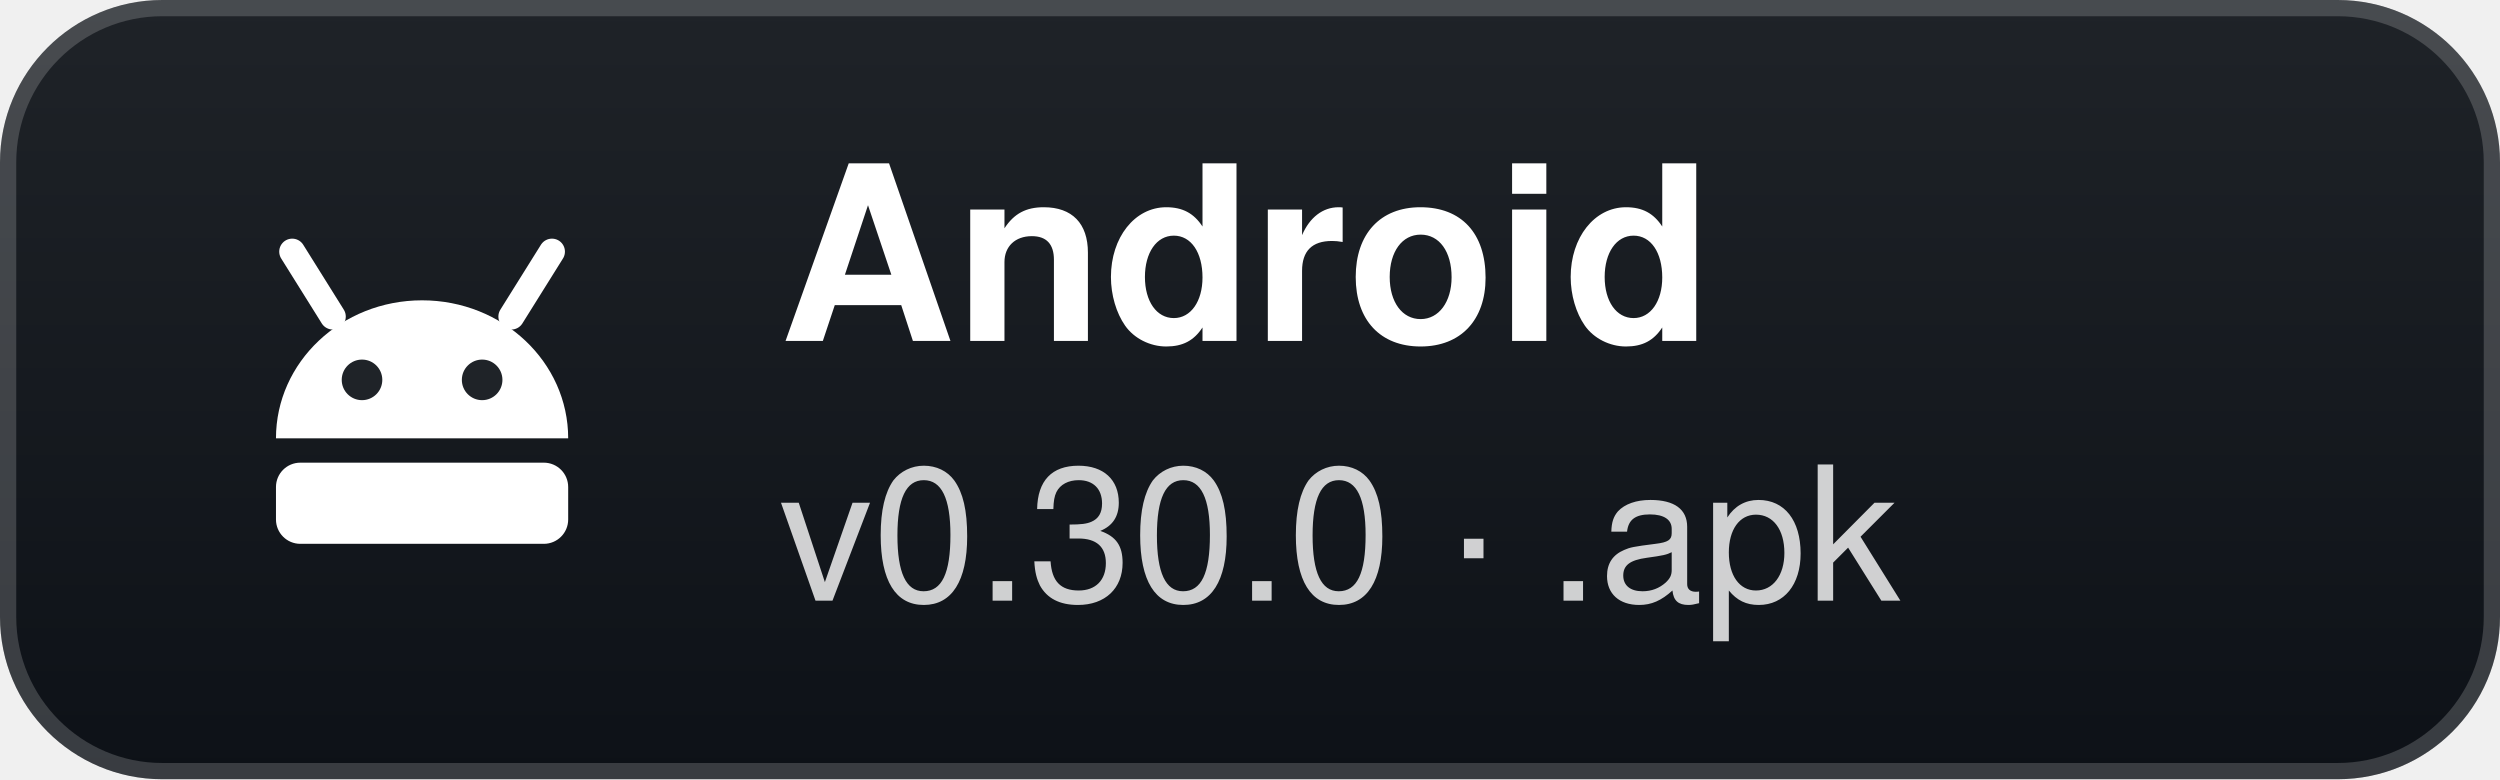
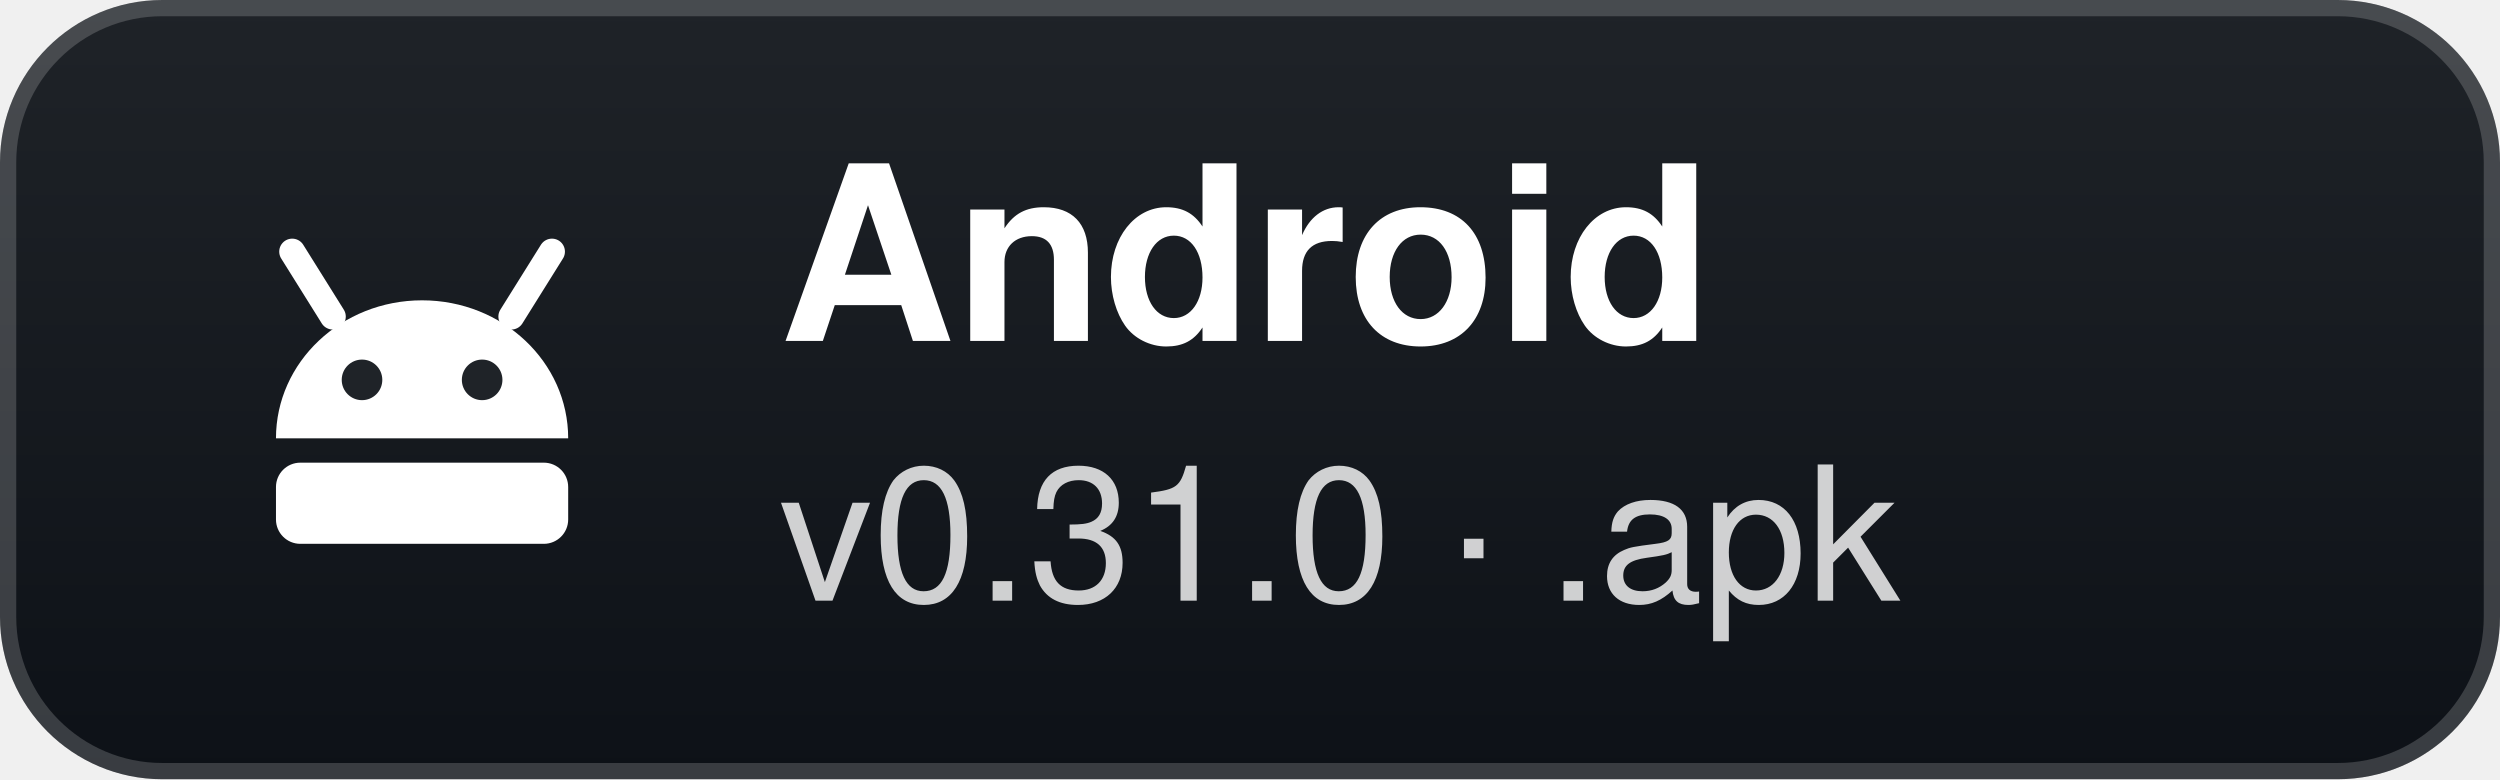
- <svg xmlns="http://www.w3.org/2000/svg" width="154" height="48" viewBox="0 0 154 48" role="img" aria-label="Android: v0.30.0 · .apk">
+ <svg xmlns="http://www.w3.org/2000/svg" width="154" height="48" viewBox="0 0 154 48" role="img" aria-label="Android: v0.31.0 · .apk">
  <defs>
    <linearGradient id="g" x1="0" y1="0" x2="0" y2="1">
      <stop offset="0" stop-color="#1f2328" />
      <stop offset="1" stop-color="#0d1117" />
    </linearGradient>
  </defs>
  <rect width="154" height="48" rx="10" fill="url(#g)" />
  <rect x="0.5" y="0.5" width="153" height="47" rx="9.5" fill="none" stroke="#ffffff" stroke-opacity="0.18" />
  <g transform="translate(26 24)">
    <path d="M-9 3 A9 8.5 0 0 1 9 3 Z" fill="#fff" />
    <path d="M-5.5 -4.5 L-8 -8.5 M5.5 -4.5 L8 -8.5" stroke="#fff" stroke-width="1.6" stroke-linecap="round" />
    <circle cx="-3.7" cy="-0.6" r="1.25" fill="#1f2328" />
    <circle cx="3.7" cy="-0.6" r="1.25" fill="#1f2328" />
    <rect x="-9" y="4.5" width="18" height="5" rx="1.5" fill="#fff" />
  </g>
  <text x="48" y="21" fill="#ffffff" font-family="'Segoe UI',-apple-system,BlinkMacSystemFont,Helvetica,Arial,sans-serif" font-size="15" font-weight="700">Android</text>
-   <text x="48" y="37" fill="#ffffff" fill-opacity="0.8" font-family="'Segoe UI',-apple-system,BlinkMacSystemFont,Helvetica,Arial,sans-serif" font-size="11.5">v0.30.0 · .apk</text>
+   <text x="48" y="37" fill="#ffffff" fill-opacity="0.8" font-family="'Segoe UI',-apple-system,BlinkMacSystemFont,Helvetica,Arial,sans-serif" font-size="11.5">v0.31.0 · .apk</text>
</svg>
